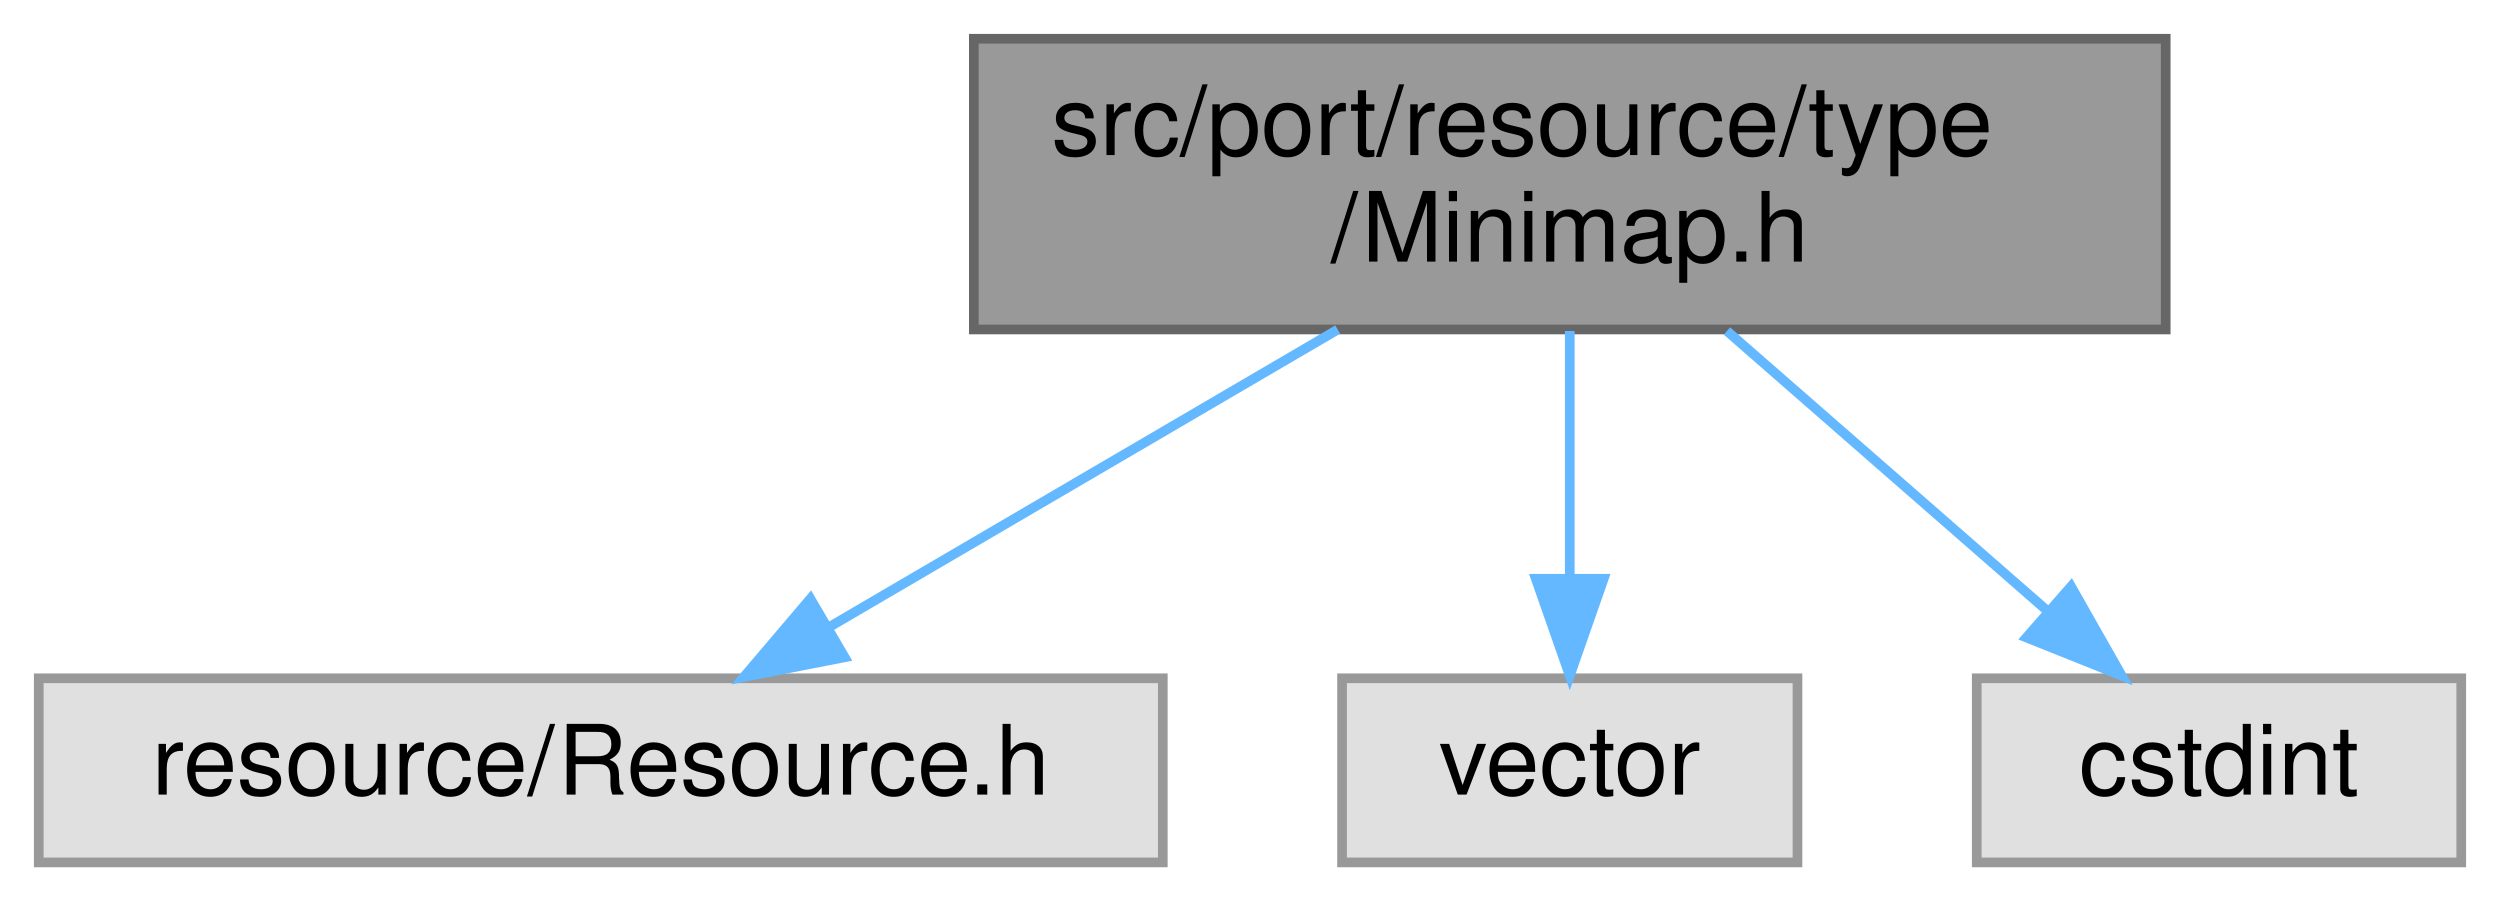
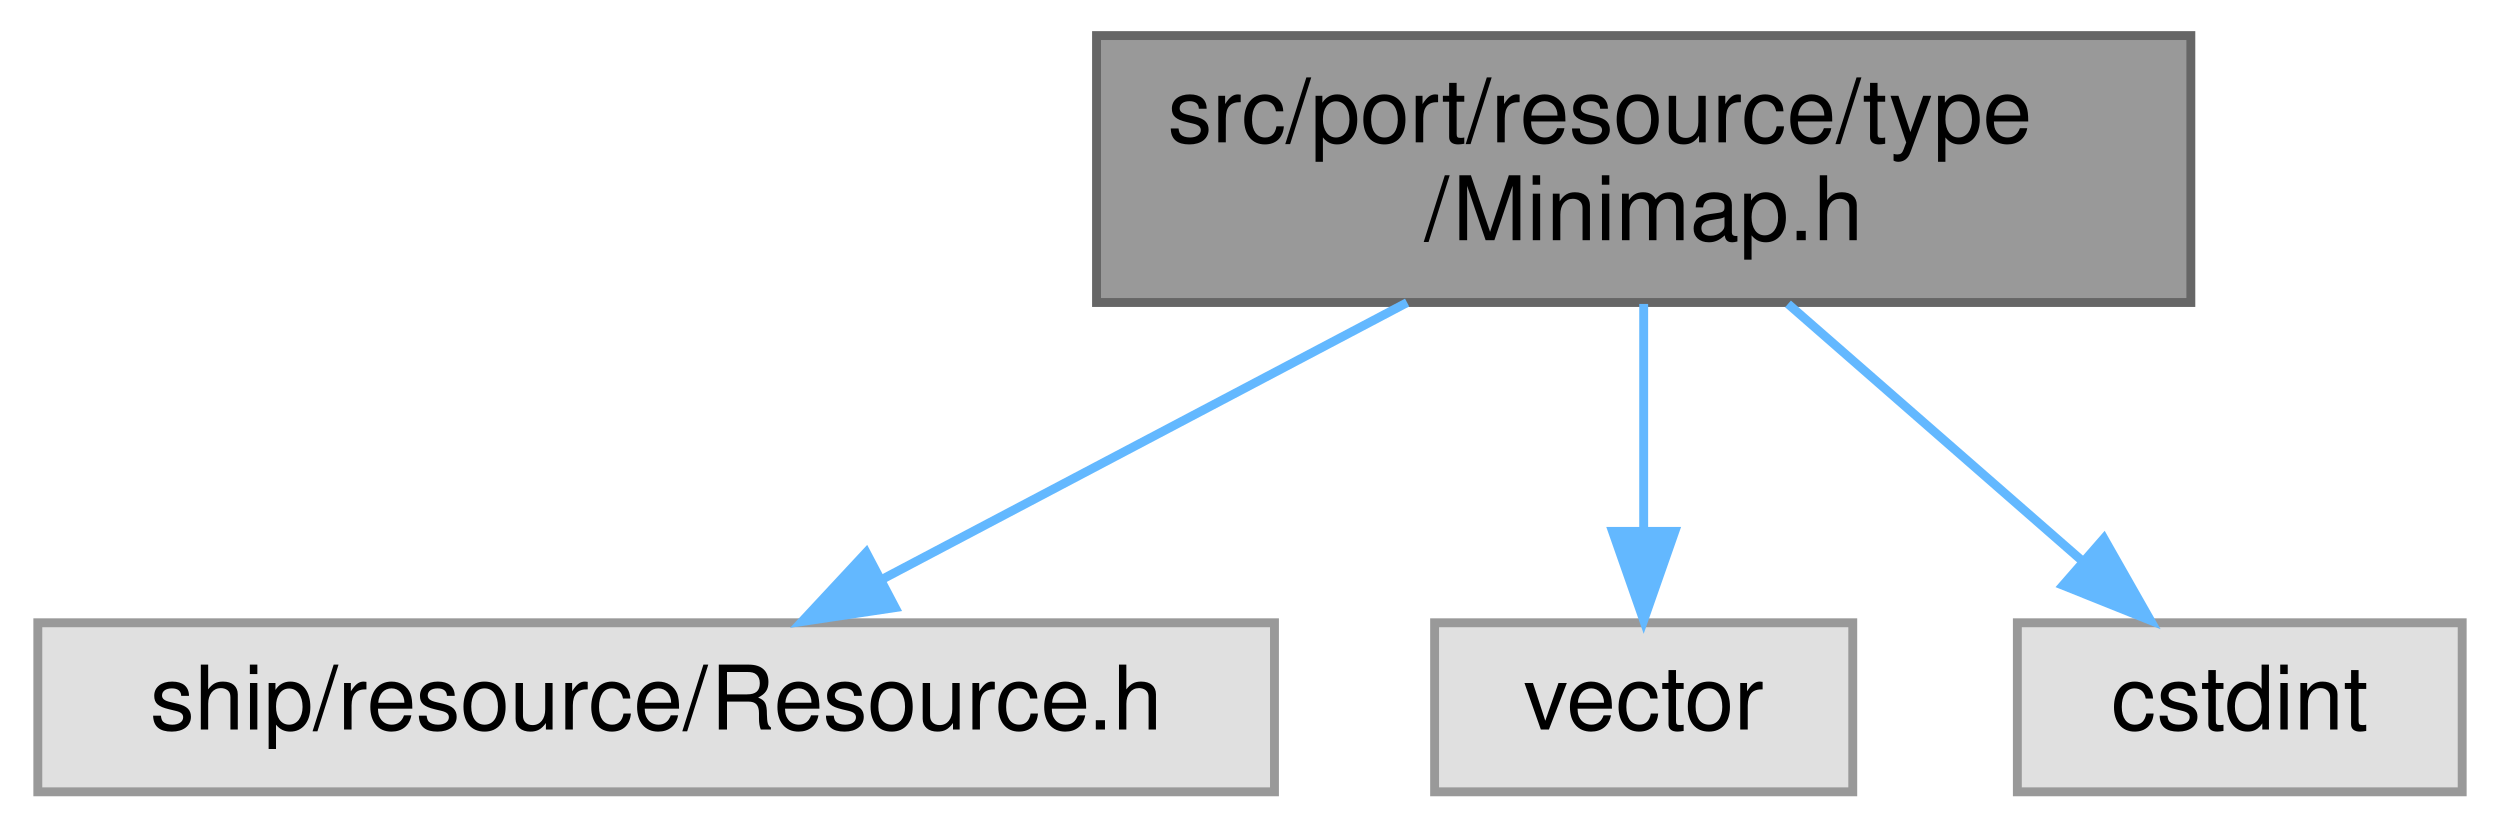
- <svg xmlns="http://www.w3.org/2000/svg" xmlns:xlink="http://www.w3.org/1999/xlink" width="258pt" height="93pt" viewBox="0.00 0.00 258.00 93.00">
+ <svg xmlns="http://www.w3.org/2000/svg" xmlns:xlink="http://www.w3.org/1999/xlink" width="281pt" height="93pt" viewBox="0.00 0.00 280.50 93.00">
  <g id="graph0" class="graph" transform="scale(1 1) rotate(0) translate(4 89)">
    <g id="Node000001" class="node">
      <g id="a_Node000001">
        <a xlink:title=" ">
-           <polygon fill="#999999" stroke="#666666" points="219.5,-85 96.5,-85 96.5,-55 219.5,-55 219.5,-85" />
-           <text text-anchor="start" x="104.5" y="-73" font-family="Helvetica,sans-Serif" font-size="10.00">src/port/resource/type</text>
-           <text text-anchor="middle" x="158" y="-62" font-family="Helvetica,sans-Serif" font-size="10.00">/Minimap.h</text>
+           <polygon fill="#999999" stroke="#666666" points="242,-85 119,-85 119,-55 242,-55 242,-85" />
+           <text text-anchor="start" x="127" y="-73" font-family="Helvetica,sans-Serif" font-size="10.00">src/port/resource/type</text>
+           <text text-anchor="middle" x="180.5" y="-62" font-family="Helvetica,sans-Serif" font-size="10.00">/Minimap.h</text>
        </a>
      </g>
    </g>
    <g id="Node000002" class="node">
      <g id="a_Node000002">
        <a xlink:title=" ">
-           <polygon fill="#e0e0e0" stroke="#999999" points="116,-19 0,-19 0,0 116,0 116,-19" />
-           <text text-anchor="middle" x="58" y="-7" font-family="Helvetica,sans-Serif" font-size="10.00">resource/Resource.h</text>
+           <polygon fill="#e0e0e0" stroke="#999999" points="139,-19 0,-19 0,0 139,0 139,-19" />
+           <text text-anchor="middle" x="69.5" y="-7" font-family="Helvetica,sans-Serif" font-size="10.00">ship/resource/Resource.h</text>
        </a>
      </g>
    </g>
    <g id="edge1_Node000001_Node000002" class="edge">
      <g id="a_edge1_Node000001_Node000002">
        <a xlink:title=" ">
-           <path fill="none" stroke="#63b8ff" d="M134.05,-54.99C118.11,-45.66 97.27,-33.47 81.44,-24.21" />
-           <polygon fill="#63b8ff" stroke="#63b8ff" points="83.17,-21.17 72.77,-19.14 79.63,-27.21 83.17,-21.17" />
+           <path fill="none" stroke="#63b8ff" d="M153.91,-54.99C136.05,-45.58 112.66,-33.24 95.02,-23.95" />
+           <polygon fill="#63b8ff" stroke="#63b8ff" points="96.37,-20.71 85.89,-19.14 93.11,-26.9 96.37,-20.71" />
        </a>
      </g>
    </g>
    <g id="Node000003" class="node">
      <g id="a_Node000003">
        <a xlink:title=" ">
-           <polygon fill="#e0e0e0" stroke="#999999" points="181.5,-19 134.5,-19 134.5,0 181.5,0 181.5,-19" />
-           <text text-anchor="middle" x="158" y="-7" font-family="Helvetica,sans-Serif" font-size="10.00">vector</text>
+           <polygon fill="#e0e0e0" stroke="#999999" points="204,-19 157,-19 157,0 204,0 204,-19" />
+           <text text-anchor="middle" x="180.5" y="-7" font-family="Helvetica,sans-Serif" font-size="10.00">vector</text>
        </a>
      </g>
    </g>
    <g id="edge2_Node000001_Node000003" class="edge">
      <g id="a_edge2_Node000001_Node000003">
        <a xlink:title=" ">
-           <path fill="none" stroke="#63b8ff" d="M158,-54.84C158,-47.21 158,-37.7 158,-29.45" />
-           <polygon fill="#63b8ff" stroke="#63b8ff" points="161.5,-29.27 158,-19.27 154.5,-29.27 161.5,-29.27" />
+           <path fill="none" stroke="#63b8ff" d="M180.5,-54.84C180.5,-47.21 180.5,-37.7 180.5,-29.45" />
+           <polygon fill="#63b8ff" stroke="#63b8ff" points="184,-29.27 180.5,-19.27 177,-29.27 184,-29.27" />
        </a>
      </g>
    </g>
    <g id="Node000004" class="node">
      <g id="a_Node000004">
        <a xlink:title=" ">
-           <polygon fill="#e0e0e0" stroke="#999999" points="250,-19 200,-19 200,0 250,0 250,-19" />
-           <text text-anchor="middle" x="225" y="-7" font-family="Helvetica,sans-Serif" font-size="10.00">cstdint</text>
+           <polygon fill="#e0e0e0" stroke="#999999" points="272.5,-19 222.5,-19 222.5,0 272.5,0 272.5,-19" />
+           <text text-anchor="middle" x="247.5" y="-7" font-family="Helvetica,sans-Serif" font-size="10.00">cstdint</text>
        </a>
      </g>
    </g>
    <g id="edge3_Node000001_Node000004" class="edge">
      <g id="a_edge3_Node000001_Node000004">
        <a xlink:title=" ">
-           <path fill="none" stroke="#63b8ff" d="M174.22,-54.84C184.24,-46.09 197.11,-34.85 207.38,-25.88" />
-           <polygon fill="#63b8ff" stroke="#63b8ff" points="209.73,-28.48 214.96,-19.27 205.13,-23.21 209.73,-28.48" />
+           <path fill="none" stroke="#63b8ff" d="M196.72,-54.84C206.74,-46.09 219.61,-34.85 229.88,-25.88" />
+           <polygon fill="#63b8ff" stroke="#63b8ff" points="232.23,-28.48 237.46,-19.27 227.63,-23.21 232.23,-28.48" />
        </a>
      </g>
    </g>
  </g>
</svg>
